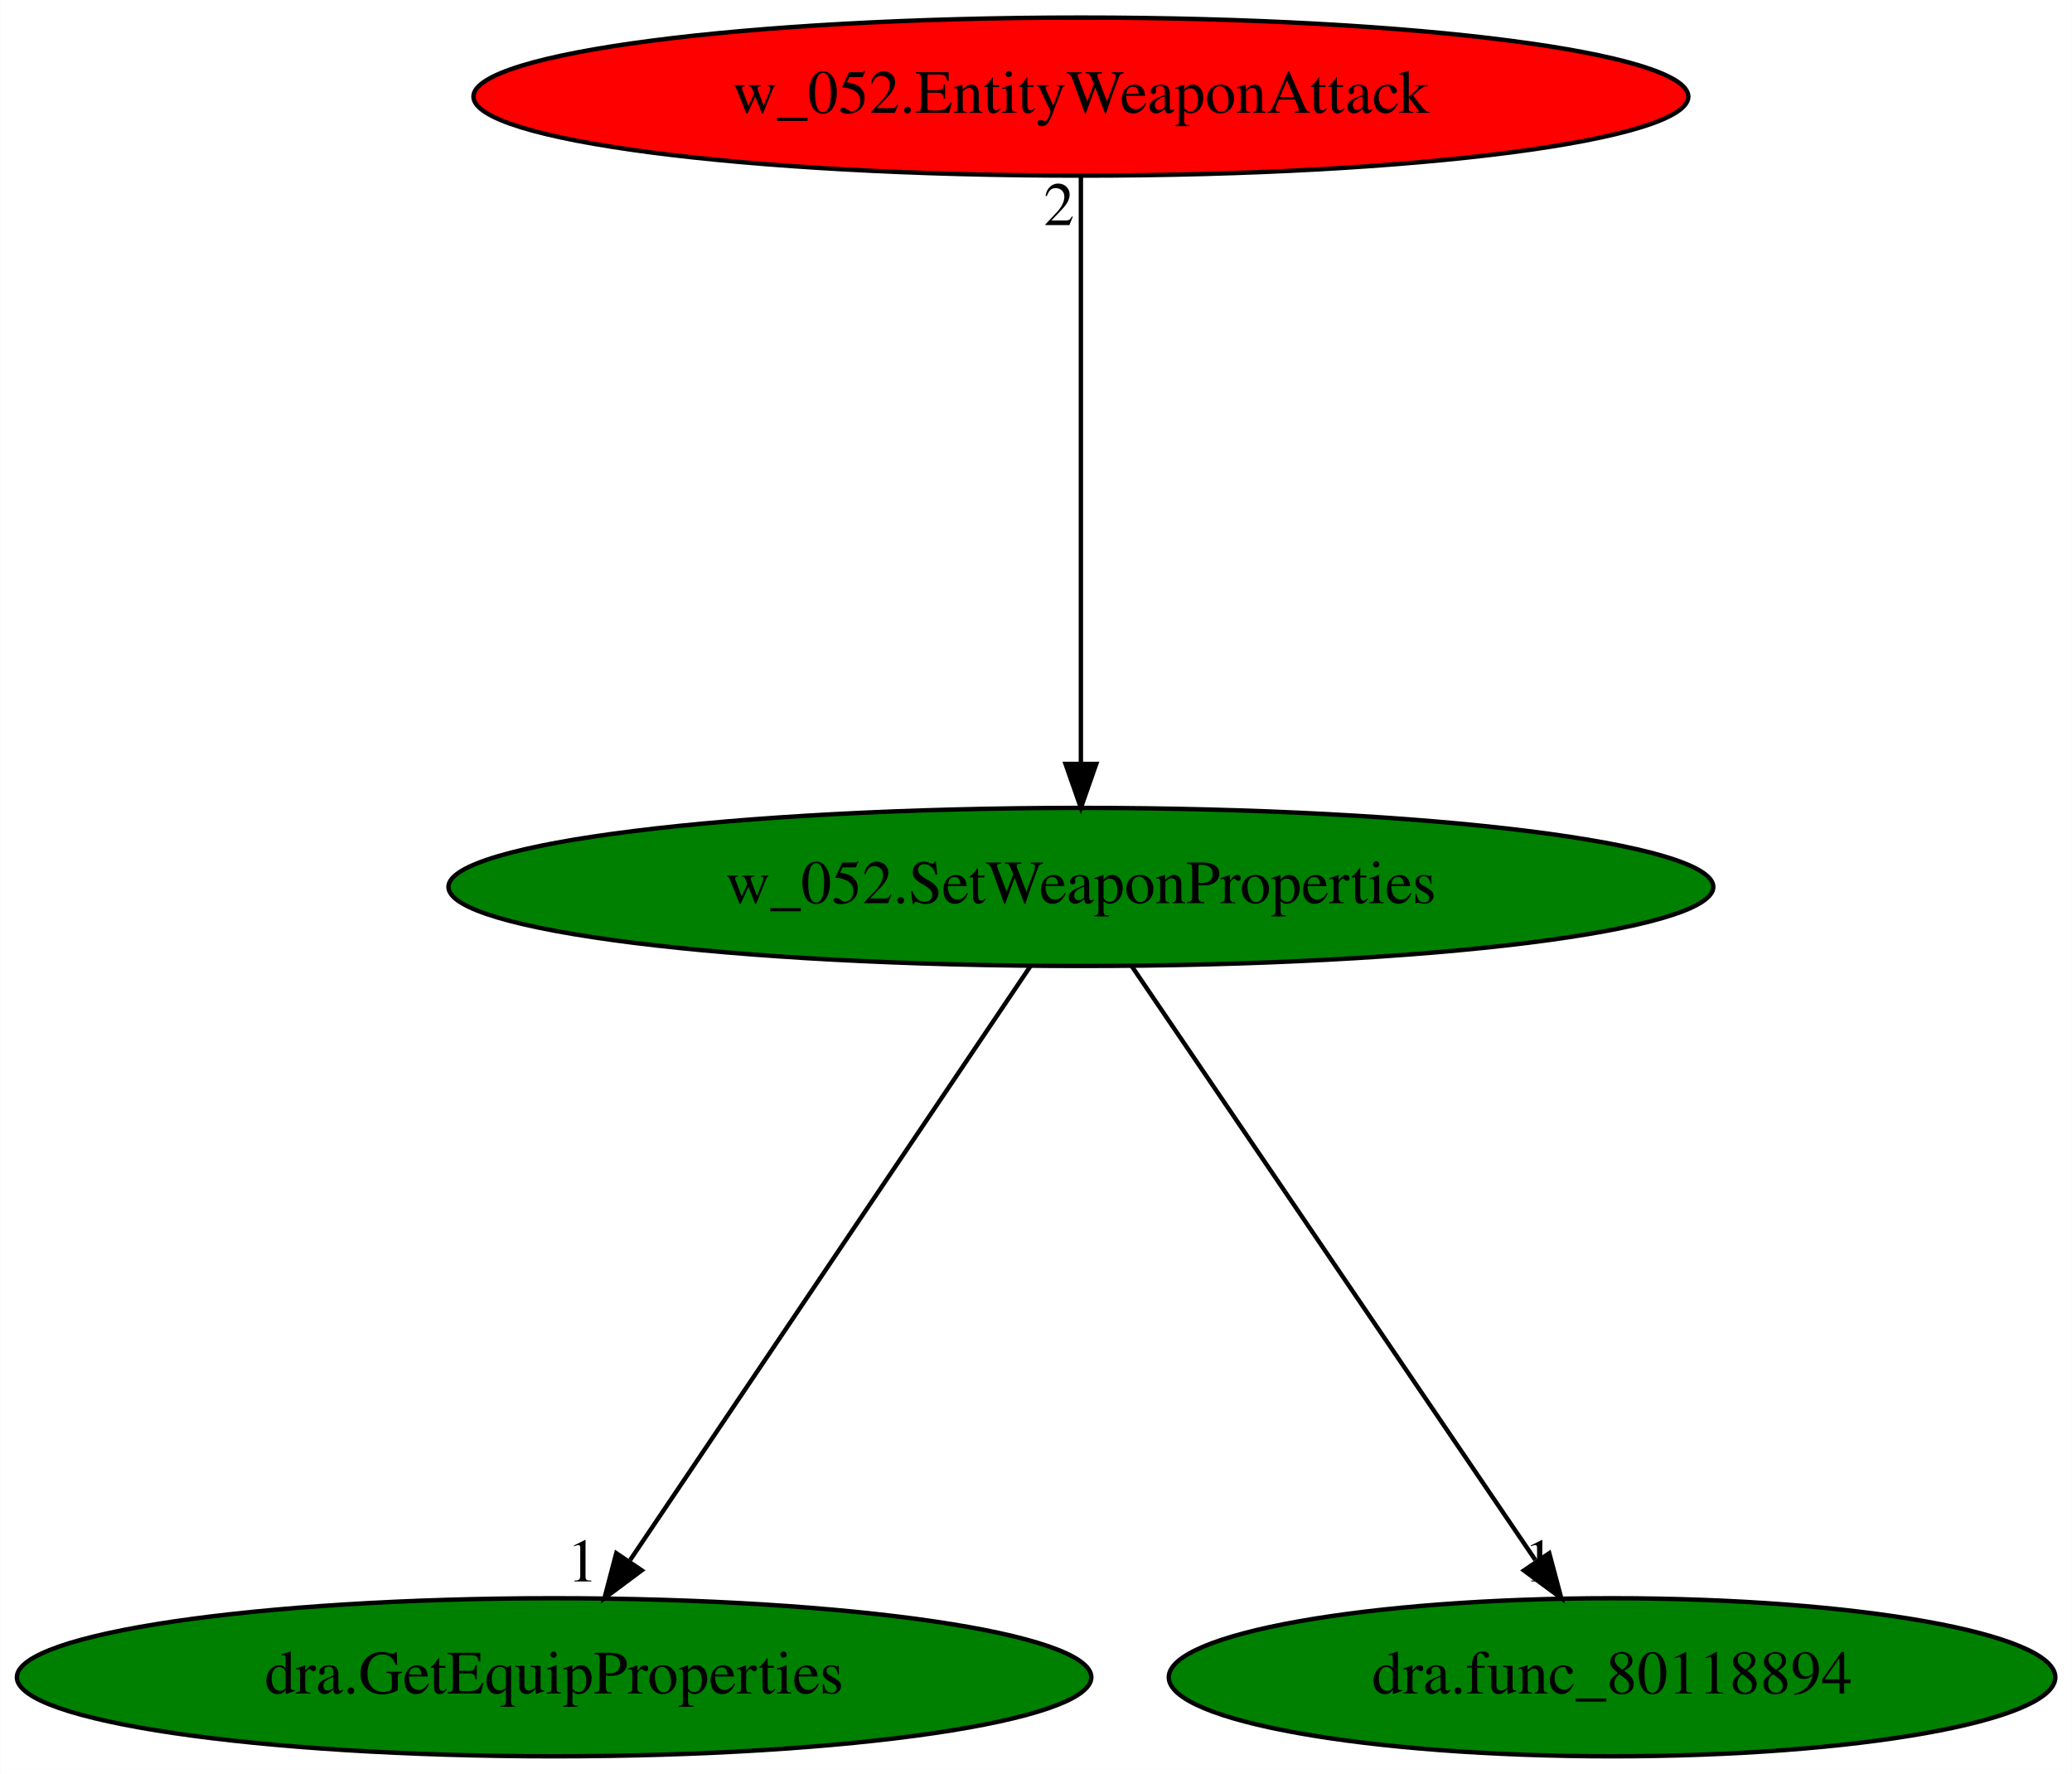
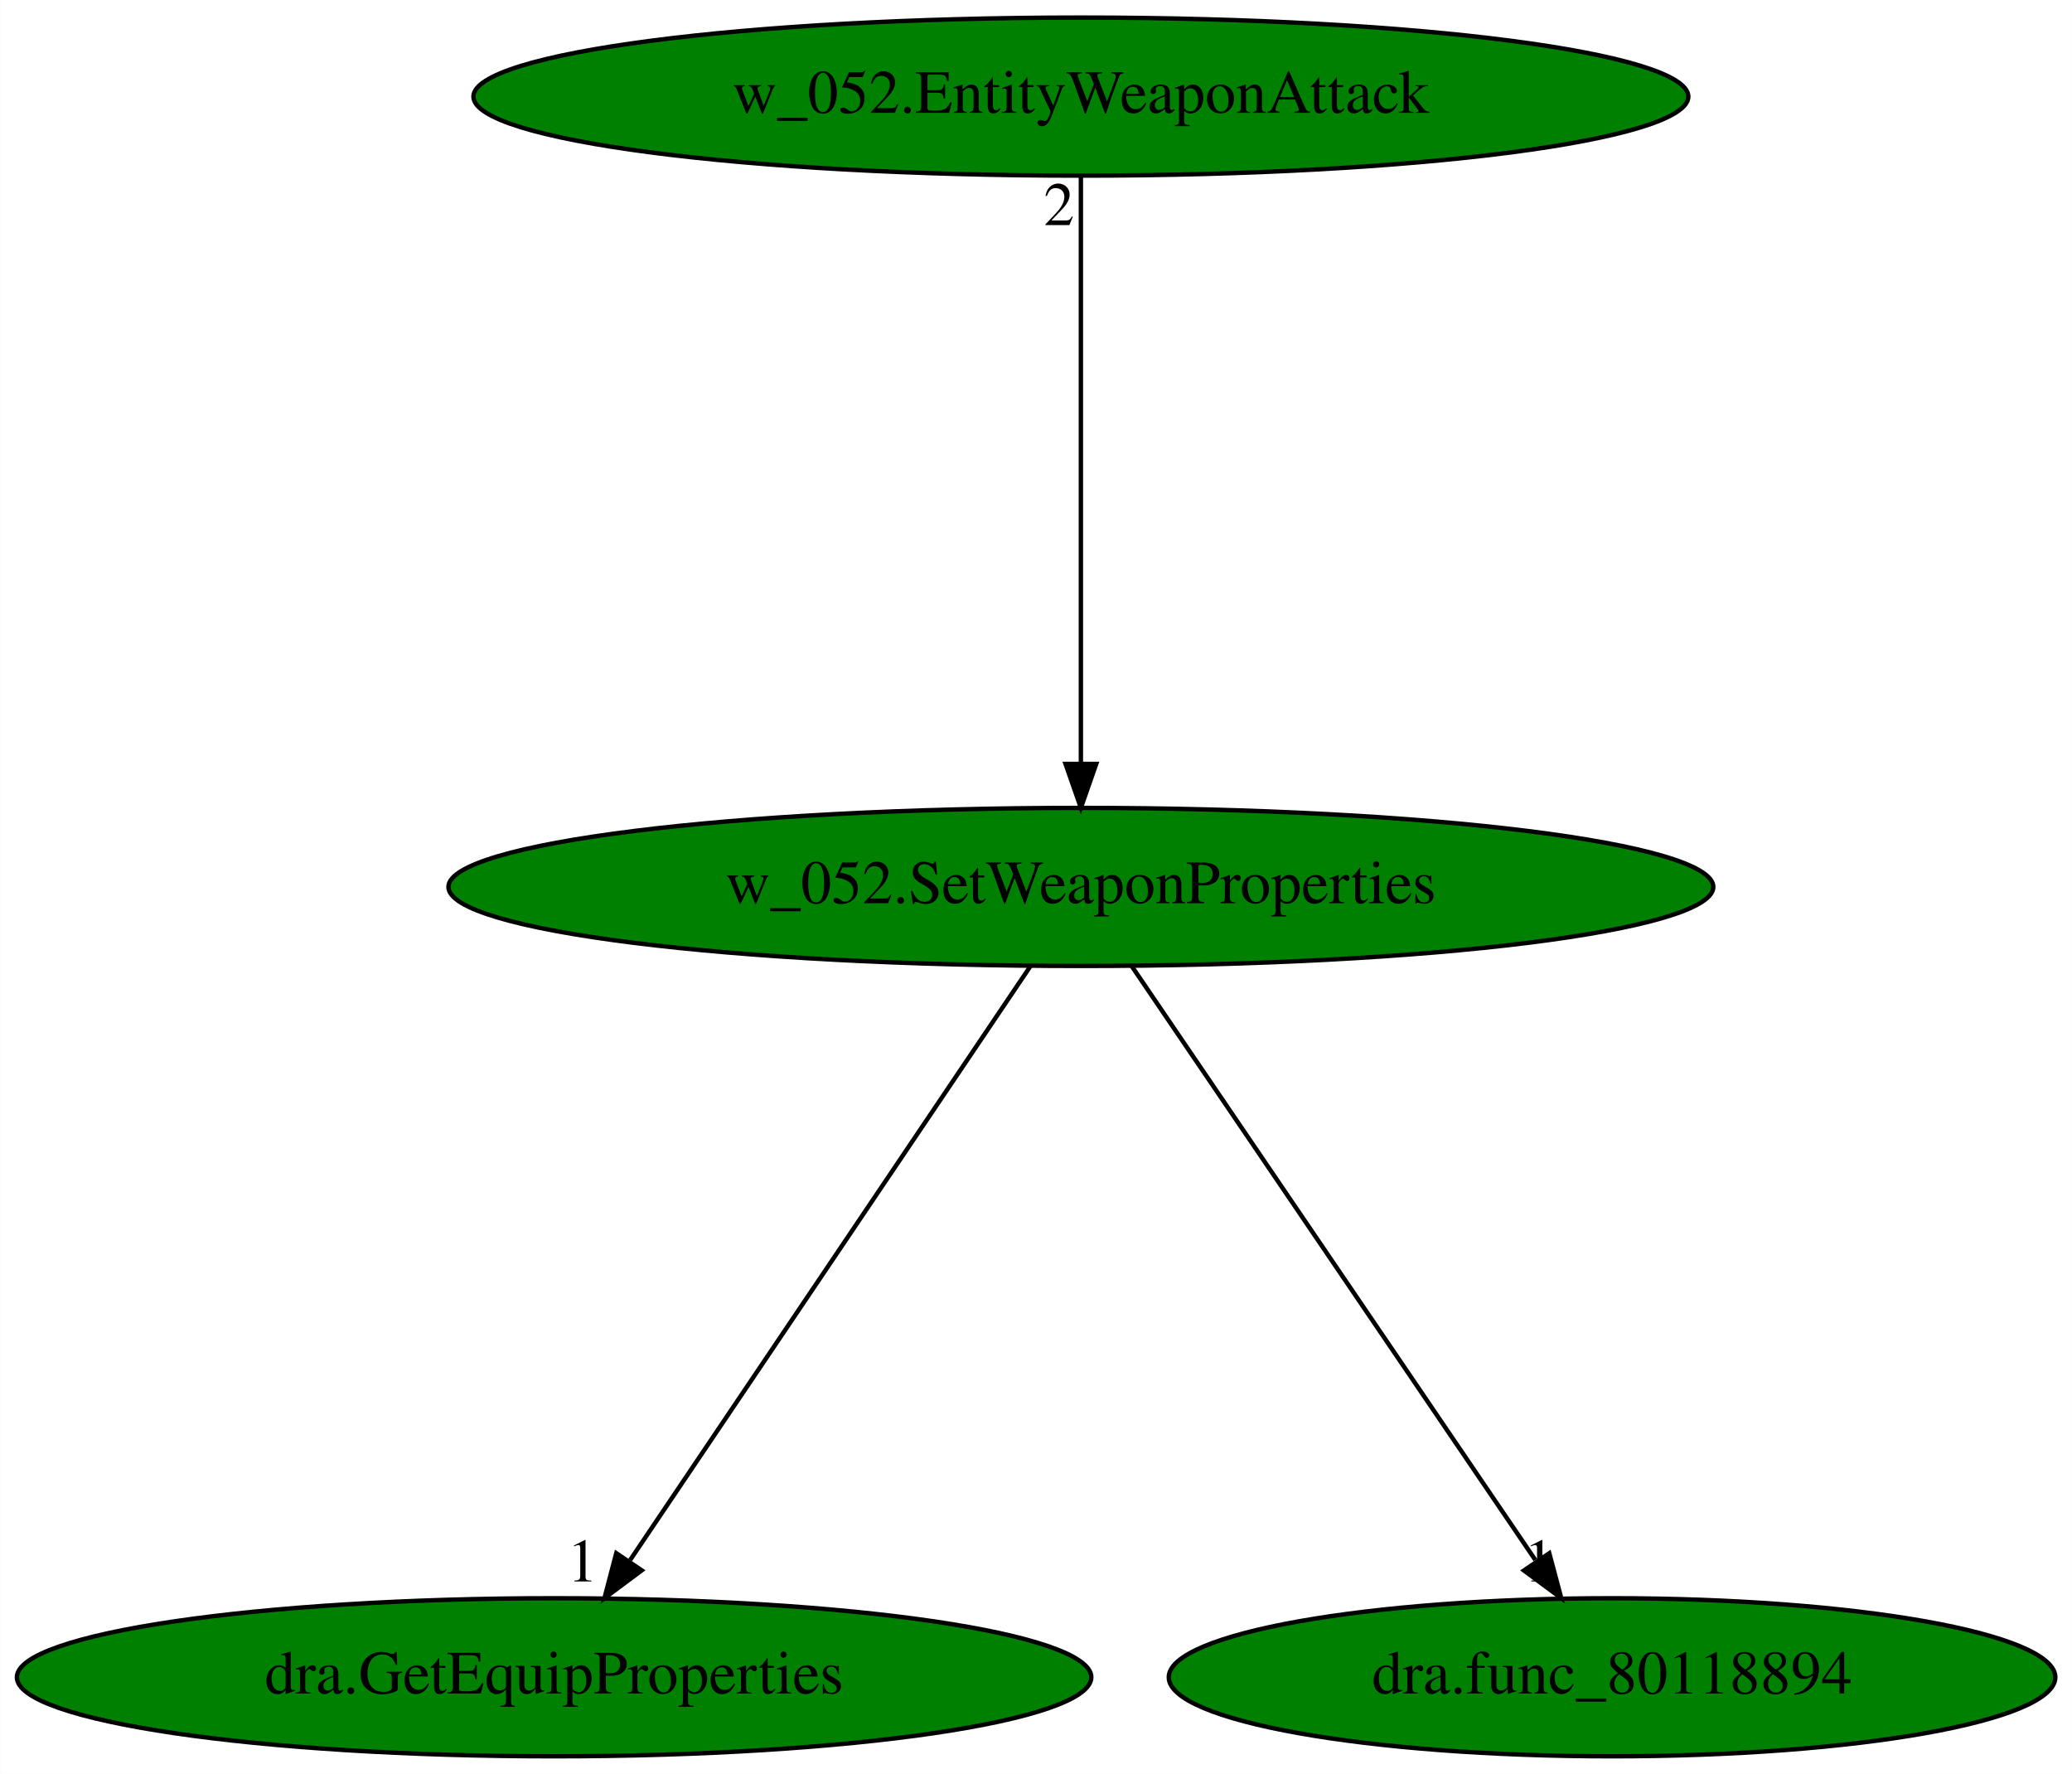
<svg xmlns="http://www.w3.org/2000/svg" xmlns:xlink="http://www.w3.org/1999/xlink" width="472pt" height="404pt" viewBox="0.00 0.00 471.93 404.00">
  <g id="graph0" class="graph" transform="scale(1 1) rotate(0) translate(4 400)">
    <polygon fill="white" stroke="transparent" points="-4,4 -4,-400 467.93,-400 467.93,4 -4,4" />
    <g id="node1" class="node">
      <ellipse fill="green" stroke="black" cx="242.19" cy="-198" rx="144.07" ry="18" />
      <text text-anchor="middle" x="242.19" y="-194.3" font-family="Times,serif" font-size="14.00">w_052.SetWeaponProperties</text>
    </g>
    <g id="node2" class="node">
      <g id="a_node2">
        <a xlink:href="dra.GetEquipProperties.svg" xlink:title="dra.GetEquipProperties">
          <ellipse fill="green" stroke="black" cx="122.19" cy="-18" rx="122.38" ry="18" />
          <text text-anchor="middle" x="122.19" y="-14.3" font-family="Times,serif" font-size="14.00">dra.GetEquipProperties</text>
        </a>
      </g>
    </g>
    <g id="edge1" class="edge">
      <path fill="none" stroke="black" d="M230.68,-179.93C209.54,-148.57 164.39,-81.6 139.52,-44.71" />
      <polygon fill="black" stroke="black" points="142.15,-42.35 133.66,-36.02 136.35,-46.26 142.15,-42.35" />
      <text text-anchor="middle" x="128.66" y="-39.82" font-family="Times,serif" font-size="14.00">1</text>
    </g>
    <g id="node3" class="node">
      <g id="a_node3">
        <a xlink:href="dra.func_80118894.svg" xlink:title="dra.func_80118894">
          <ellipse fill="green" stroke="black" cx="363.19" cy="-18" rx="100.98" ry="18" />
          <text text-anchor="middle" x="363.19" y="-14.3" font-family="Times,serif" font-size="14.00">dra.func_80118894</text>
        </a>
      </g>
    </g>
    <g id="edge2" class="edge">
      <path fill="none" stroke="black" d="M253.79,-179.93C275.11,-148.57 320.63,-81.6 345.71,-44.71" />
      <polygon fill="black" stroke="black" points="348.89,-46.25 351.62,-36.02 343.11,-42.32 348.89,-46.25" />
      <text text-anchor="middle" x="346.62" y="-39.82" font-family="Times,serif" font-size="14.00">1</text>
    </g>
    <g id="node4" class="node">
      <g id="a_node4">
        <a xlink:href="w_052.EntityWeaponAttack.svg" xlink:title="w_052.EntityWeaponAttack">
-           <ellipse fill="red" stroke="black" cx="242.19" cy="-378" rx="138.38" ry="18" />
+           <ellipse fill="green" stroke="black" cx="242.19" cy="-378" rx="138.38" ry="18" />
          <text text-anchor="middle" x="242.19" y="-374.3" font-family="Times,serif" font-size="14.00">w_052.EntityWeaponAttack</text>
        </a>
      </g>
    </g>
    <g id="edge3" class="edge">
      <path fill="none" stroke="black" d="M242.19,-359.93C242.19,-328.97 242.19,-263.3 242.19,-226.13" />
      <polygon fill="black" stroke="black" points="245.69,-226.02 242.19,-216.02 238.69,-226.02 245.69,-226.02" />
      <text text-anchor="middle" x="237.19" y="-348.73" font-family="Times,serif" font-size="14.00">2</text>
    </g>
  </g>
</svg>
